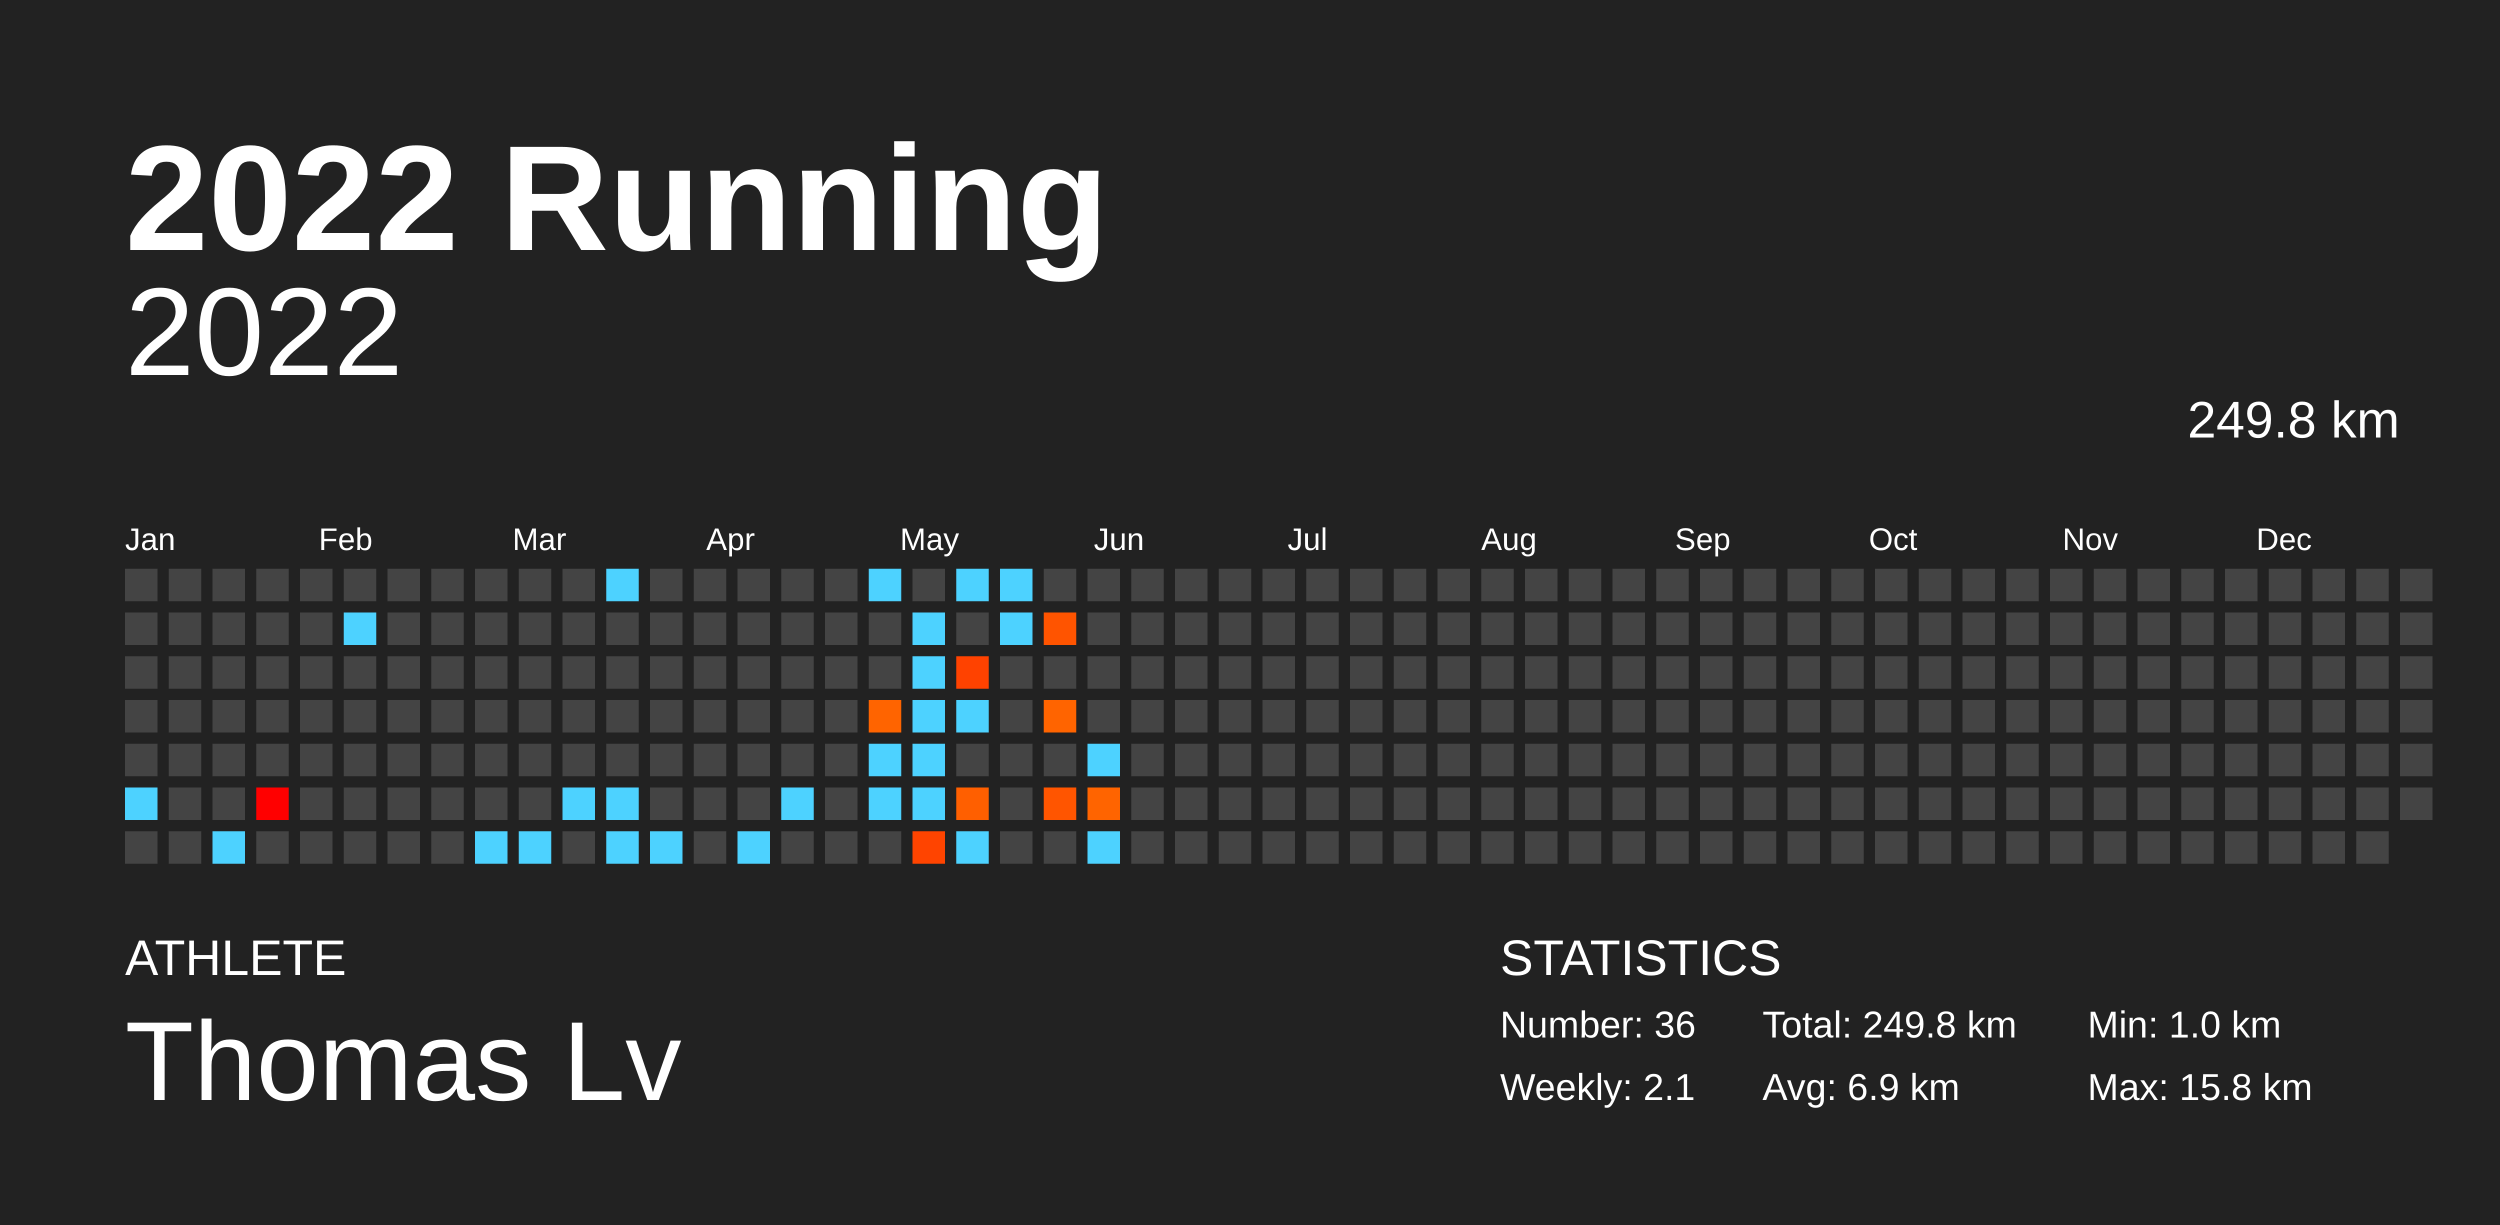
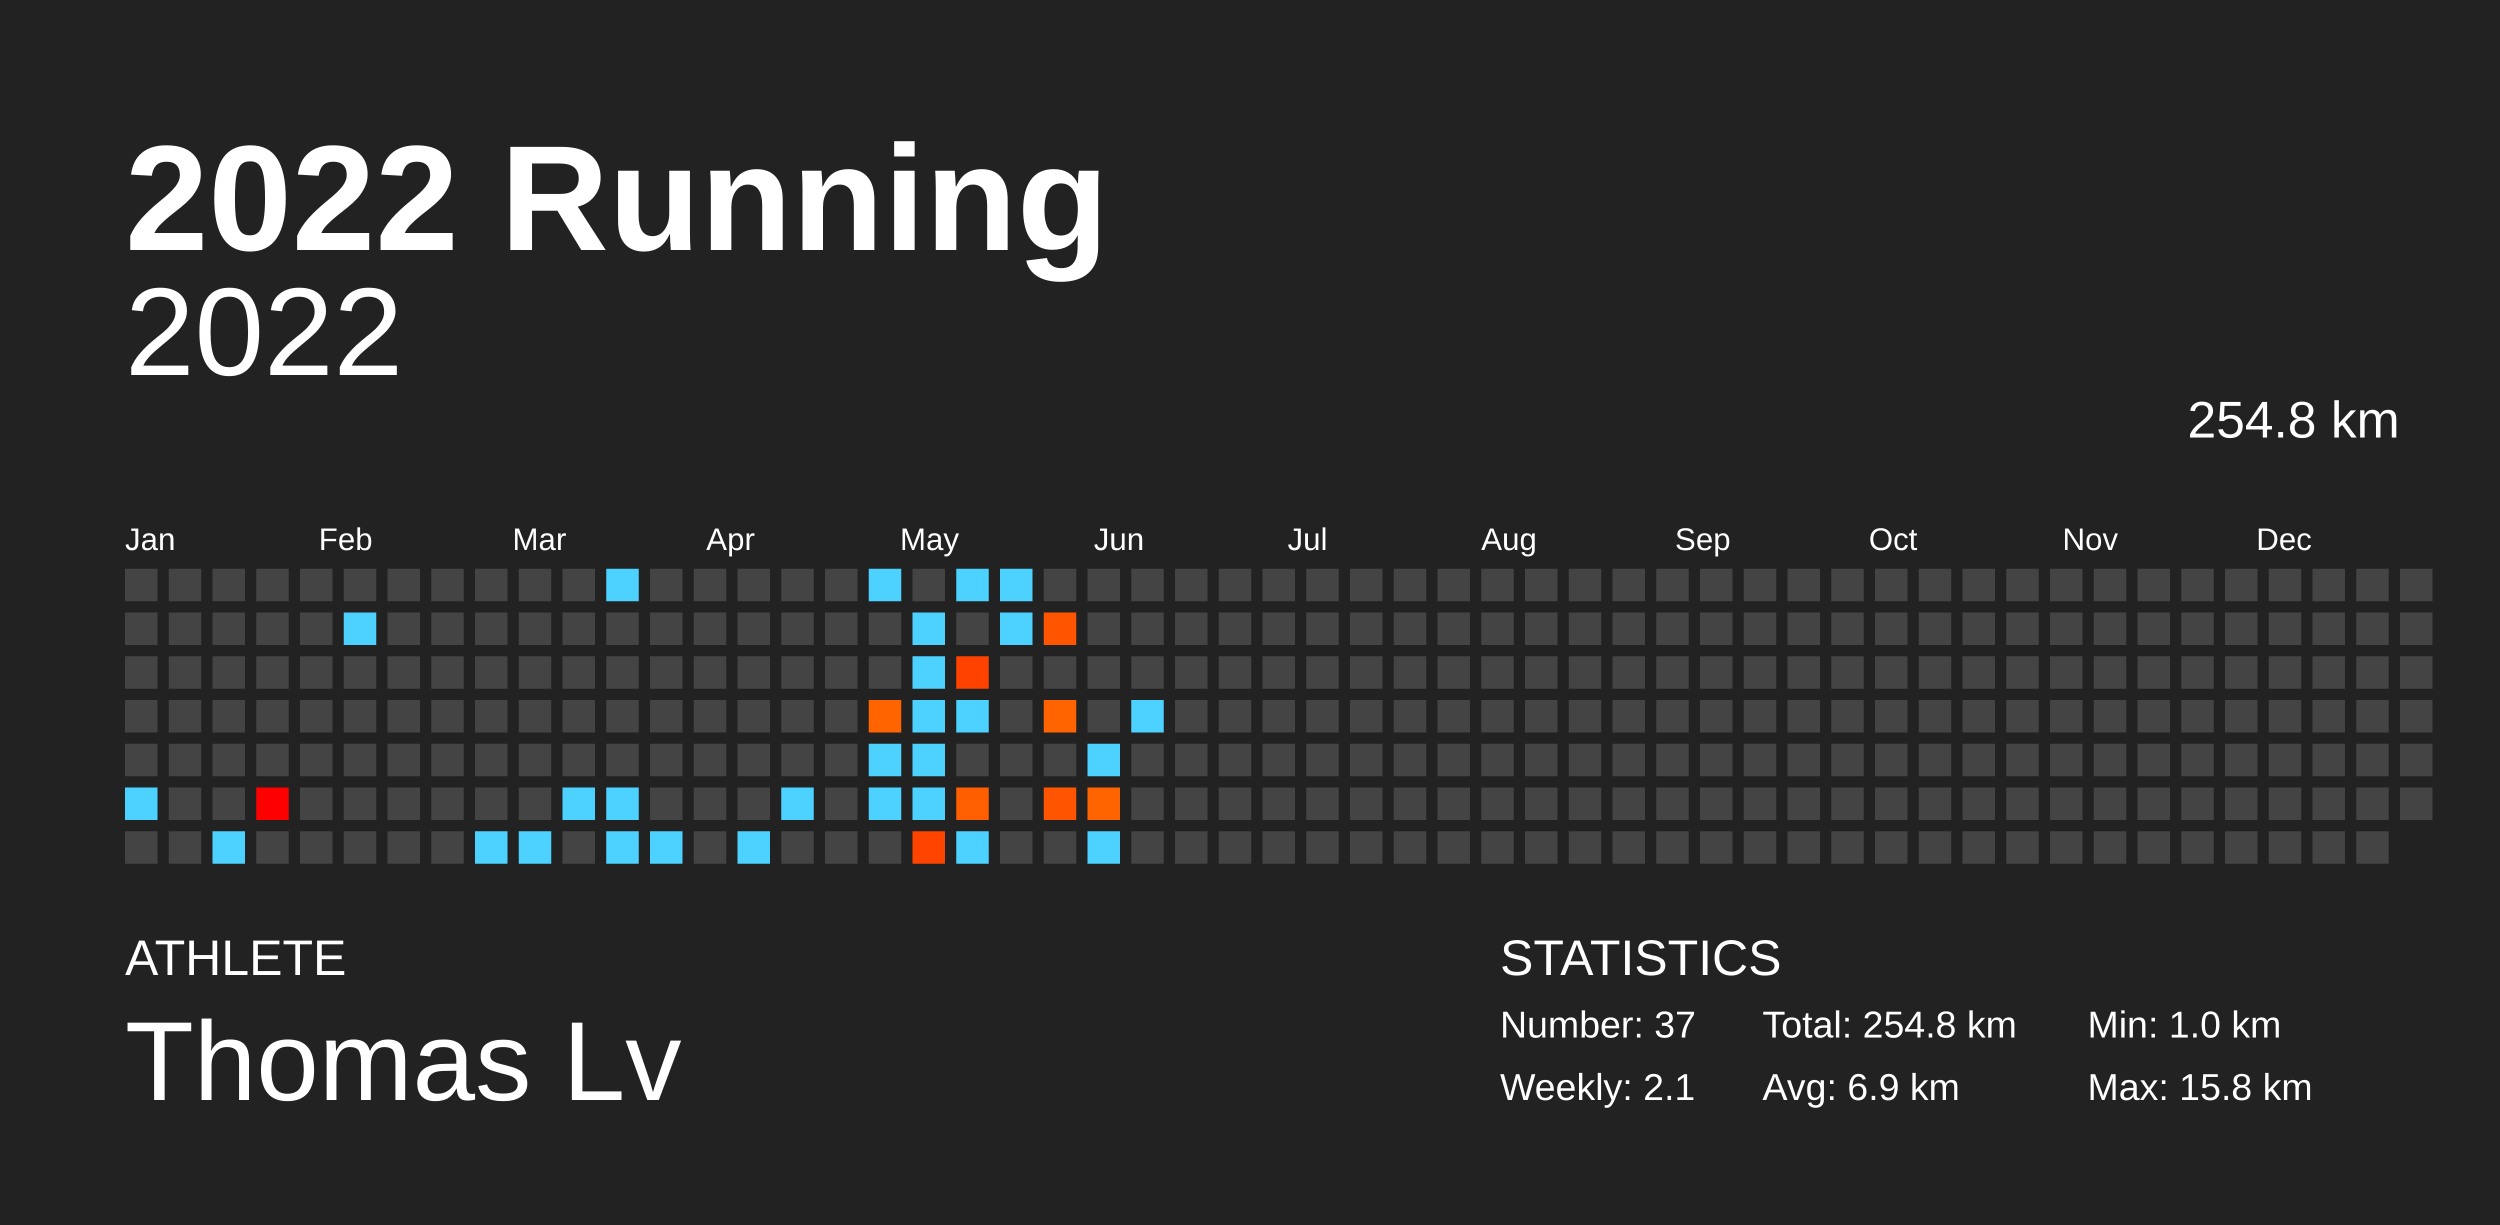
<svg xmlns="http://www.w3.org/2000/svg" baseProfile="full" height="98mm" version="1.1" viewBox="0,0,200,98" width="200mm">
  <defs />
  <rect fill="#222222" height="98" width="200" x="0" y="0" />
  <text fill="#FFFFFF" style="font-size:12px; font-family:Arial; font-weight:bold;" x="10" y="20">2022 Running</text>
  <text fill="#FFFFFF" style="font-size:4px; font-family:Arial" x="10" y="78">ATHLETE</text>
  <text fill="#FFFFFF" style="font-size:9px; font-family:Arial" x="10" y="88">Thomas Lv</text>
  <text fill="#FFFFFF" style="font-size:4px; font-family:Arial" x="120" y="78">STATISTICS</text>
-   <text fill="#FFFFFF" style="font-size:3px; font-family:Arial" x="120" y="83">Number: 36</text>
+   <text fill="#FFFFFF" style="font-size:3px; font-family:Arial" x="120" y="83">Number: 37</text>
  <text fill="#FFFFFF" style="font-size:3px; font-family:Arial" x="120" y="88">Weekly: 2.1</text>
-   <text fill="#FFFFFF" style="font-size:3px; font-family:Arial" x="141" y="83">Total: 249.8 km</text>
+   <text fill="#FFFFFF" style="font-size:3px; font-family:Arial" x="141" y="83">Total: 254.8 km</text>
  <text fill="#FFFFFF" style="font-size:3px; font-family:Arial" x="141" y="88">Avg: 6.9 km</text>
  <text fill="#FFFFFF" style="font-size:3px; font-family:Arial" x="167" y="83">Min: 1.0 km</text>
  <text fill="#FFFFFF" style="font-size:3px; font-family:Arial" x="167" y="88">Max: 15.8 km</text>
  <text alignment-baseline="hanging" fill="#FFFFFF" style="font-size:10.0px; font-family:Arial;" x="10" y="30">2022</text>
-   <text alignment-baseline="hanging" fill="#FFFFFF" style="font-size:4.125px; font-family:Arial;" x="175" y="35">249.8 km</text>
+   <text alignment-baseline="hanging" fill="#FFFFFF" style="font-size:4.125px; font-family:Arial;" x="175" y="35">254.8 km</text>
  <text fill="#FFFFFF" style="font-size:2.5px; font-family:Arial" x="10.0" y="44">Jan</text>
  <text fill="#FFFFFF" style="font-size:2.5px; font-family:Arial" x="25.5" y="44">Feb</text>
  <text fill="#FFFFFF" style="font-size:2.5px; font-family:Arial" x="41.0" y="44">Mar</text>
  <text fill="#FFFFFF" style="font-size:2.5px; font-family:Arial" x="56.5" y="44">Apr</text>
  <text fill="#FFFFFF" style="font-size:2.5px; font-family:Arial" x="72.0" y="44">May</text>
  <text fill="#FFFFFF" style="font-size:2.5px; font-family:Arial" x="87.5" y="44">Jun</text>
  <text fill="#FFFFFF" style="font-size:2.5px; font-family:Arial" x="103.0" y="44">Jul</text>
  <text fill="#FFFFFF" style="font-size:2.5px; font-family:Arial" x="118.5" y="44">Aug</text>
  <text fill="#FFFFFF" style="font-size:2.5px; font-family:Arial" x="134.0" y="44">Sep</text>
  <text fill="#FFFFFF" style="font-size:2.5px; font-family:Arial" x="149.5" y="44">Oct</text>
  <text fill="#FFFFFF" style="font-size:2.5px; font-family:Arial" x="165.0" y="44">Nov</text>
  <text fill="#FFFFFF" style="font-size:2.5px; font-family:Arial" x="180.5" y="44">Dec</text>
  <rect fill="#444444" height="2.6" width="2.6" x="10.0" y="45.5" />
  <rect fill="#444444" height="2.6" width="2.6" x="10.0" y="49.0" />
  <rect fill="#444444" height="2.6" width="2.6" x="10.0" y="52.5" />
  <rect fill="#444444" height="2.6" width="2.6" x="10.0" y="56.0" />
  <rect fill="#444444" height="2.6" width="2.6" x="10.0" y="59.5" />
  <rect fill="#4dd2ff" height="2.6" width="2.6" x="10.0" y="63.0" />
  <rect fill="#444444" height="2.6" width="2.6" x="10.0" y="66.5" />
  <rect fill="#444444" height="2.6" width="2.6" x="13.5" y="45.5" />
  <rect fill="#444444" height="2.6" width="2.6" x="13.5" y="49.0" />
  <rect fill="#444444" height="2.6" width="2.6" x="13.5" y="52.5" />
  <rect fill="#444444" height="2.6" width="2.6" x="13.5" y="56.0" />
  <rect fill="#444444" height="2.6" width="2.6" x="13.5" y="59.5" />
  <rect fill="#444444" height="2.6" width="2.6" x="13.5" y="63.0" />
  <rect fill="#444444" height="2.6" width="2.6" x="13.5" y="66.5" />
  <rect fill="#444444" height="2.6" width="2.6" x="17.0" y="45.5" />
  <rect fill="#444444" height="2.6" width="2.6" x="17.0" y="49.0" />
  <rect fill="#444444" height="2.6" width="2.6" x="17.0" y="52.5" />
  <rect fill="#444444" height="2.6" width="2.6" x="17.0" y="56.0" />
  <rect fill="#444444" height="2.6" width="2.6" x="17.0" y="59.5" />
  <rect fill="#444444" height="2.6" width="2.6" x="17.0" y="63.0" />
  <rect fill="#4dd2ff" height="2.6" width="2.6" x="17.0" y="66.5" />
  <rect fill="#444444" height="2.6" width="2.6" x="20.5" y="45.5" />
  <rect fill="#444444" height="2.6" width="2.6" x="20.5" y="49.0" />
  <rect fill="#444444" height="2.6" width="2.6" x="20.5" y="52.5" />
  <rect fill="#444444" height="2.6" width="2.6" x="20.5" y="56.0" />
  <rect fill="#444444" height="2.6" width="2.6" x="20.5" y="59.5" />
  <rect fill="#ff0000" height="2.6" width="2.6" x="20.5" y="63.0" />
  <rect fill="#444444" height="2.6" width="2.6" x="20.5" y="66.5" />
  <rect fill="#444444" height="2.6" width="2.6" x="24.0" y="45.5" />
  <rect fill="#444444" height="2.6" width="2.6" x="24.0" y="49.0" />
  <rect fill="#444444" height="2.6" width="2.6" x="24.0" y="52.5" />
  <rect fill="#444444" height="2.6" width="2.6" x="24.0" y="56.0" />
  <rect fill="#444444" height="2.6" width="2.6" x="24.0" y="59.5" />
  <rect fill="#444444" height="2.6" width="2.6" x="24.0" y="63.0" />
  <rect fill="#444444" height="2.6" width="2.6" x="24.0" y="66.5" />
  <rect fill="#444444" height="2.6" width="2.6" x="27.5" y="45.5" />
  <rect fill="#4dd2ff" height="2.6" width="2.6" x="27.5" y="49.0" />
  <rect fill="#444444" height="2.6" width="2.6" x="27.5" y="52.5" />
  <rect fill="#444444" height="2.6" width="2.6" x="27.5" y="56.0" />
  <rect fill="#444444" height="2.6" width="2.6" x="27.5" y="59.5" />
  <rect fill="#444444" height="2.6" width="2.6" x="27.5" y="63.0" />
  <rect fill="#444444" height="2.6" width="2.6" x="27.5" y="66.5" />
  <rect fill="#444444" height="2.6" width="2.6" x="31.0" y="45.5" />
  <rect fill="#444444" height="2.6" width="2.6" x="31.0" y="49.0" />
  <rect fill="#444444" height="2.6" width="2.6" x="31.0" y="52.5" />
  <rect fill="#444444" height="2.6" width="2.6" x="31.0" y="56.0" />
  <rect fill="#444444" height="2.6" width="2.6" x="31.0" y="59.5" />
  <rect fill="#444444" height="2.6" width="2.6" x="31.0" y="63.0" />
  <rect fill="#444444" height="2.6" width="2.6" x="31.0" y="66.5" />
  <rect fill="#444444" height="2.6" width="2.6" x="34.5" y="45.5" />
  <rect fill="#444444" height="2.6" width="2.6" x="34.5" y="49.0" />
  <rect fill="#444444" height="2.6" width="2.6" x="34.5" y="52.5" />
  <rect fill="#444444" height="2.6" width="2.6" x="34.5" y="56.0" />
  <rect fill="#444444" height="2.6" width="2.6" x="34.5" y="59.5" />
  <rect fill="#444444" height="2.6" width="2.6" x="34.5" y="63.0" />
  <rect fill="#444444" height="2.6" width="2.6" x="34.5" y="66.5" />
  <rect fill="#444444" height="2.6" width="2.6" x="38.0" y="45.5" />
  <rect fill="#444444" height="2.6" width="2.6" x="38.0" y="49.0" />
  <rect fill="#444444" height="2.6" width="2.6" x="38.0" y="52.5" />
  <rect fill="#444444" height="2.6" width="2.6" x="38.0" y="56.0" />
  <rect fill="#444444" height="2.6" width="2.6" x="38.0" y="59.5" />
  <rect fill="#444444" height="2.6" width="2.6" x="38.0" y="63.0" />
  <rect fill="#4dd2ff" height="2.6" width="2.6" x="38.0" y="66.5" />
  <rect fill="#444444" height="2.6" width="2.6" x="41.5" y="45.5" />
  <rect fill="#444444" height="2.6" width="2.6" x="41.5" y="49.0" />
  <rect fill="#444444" height="2.6" width="2.6" x="41.5" y="52.5" />
  <rect fill="#444444" height="2.6" width="2.6" x="41.5" y="56.0" />
  <rect fill="#444444" height="2.6" width="2.6" x="41.5" y="59.5" />
  <rect fill="#444444" height="2.6" width="2.6" x="41.5" y="63.0" />
  <rect fill="#4dd2ff" height="2.6" width="2.6" x="41.5" y="66.5" />
  <rect fill="#444444" height="2.6" width="2.6" x="45.0" y="45.5" />
  <rect fill="#444444" height="2.6" width="2.6" x="45.0" y="49.0" />
  <rect fill="#444444" height="2.6" width="2.6" x="45.0" y="52.5" />
  <rect fill="#444444" height="2.6" width="2.6" x="45.0" y="56.0" />
  <rect fill="#444444" height="2.6" width="2.6" x="45.0" y="59.5" />
  <rect fill="#4dd2ff" height="2.6" width="2.6" x="45.0" y="63.0" />
  <rect fill="#444444" height="2.6" width="2.6" x="45.0" y="66.5" />
  <rect fill="#4dd2ff" height="2.6" width="2.6" x="48.5" y="45.5" />
  <rect fill="#444444" height="2.6" width="2.6" x="48.5" y="49.0" />
  <rect fill="#444444" height="2.6" width="2.6" x="48.5" y="52.5" />
  <rect fill="#444444" height="2.6" width="2.6" x="48.5" y="56.0" />
  <rect fill="#444444" height="2.6" width="2.6" x="48.5" y="59.5" />
  <rect fill="#4dd2ff" height="2.6" width="2.6" x="48.5" y="63.0" />
  <rect fill="#4dd2ff" height="2.6" width="2.6" x="48.5" y="66.5" />
  <rect fill="#444444" height="2.6" width="2.6" x="52.0" y="45.5" />
  <rect fill="#444444" height="2.6" width="2.6" x="52.0" y="49.0" />
  <rect fill="#444444" height="2.6" width="2.6" x="52.0" y="52.5" />
  <rect fill="#444444" height="2.6" width="2.6" x="52.0" y="56.0" />
  <rect fill="#444444" height="2.6" width="2.6" x="52.0" y="59.5" />
  <rect fill="#444444" height="2.6" width="2.6" x="52.0" y="63.0" />
  <rect fill="#4dd2ff" height="2.6" width="2.6" x="52.0" y="66.5" />
  <rect fill="#444444" height="2.6" width="2.6" x="55.5" y="45.5" />
  <rect fill="#444444" height="2.6" width="2.6" x="55.5" y="49.0" />
  <rect fill="#444444" height="2.6" width="2.6" x="55.5" y="52.5" />
  <rect fill="#444444" height="2.6" width="2.6" x="55.5" y="56.0" />
  <rect fill="#444444" height="2.6" width="2.6" x="55.5" y="59.5" />
  <rect fill="#444444" height="2.6" width="2.6" x="55.5" y="63.0" />
  <rect fill="#444444" height="2.6" width="2.6" x="55.5" y="66.5" />
  <rect fill="#444444" height="2.6" width="2.6" x="59.0" y="45.5" />
  <rect fill="#444444" height="2.6" width="2.6" x="59.0" y="49.0" />
  <rect fill="#444444" height="2.6" width="2.6" x="59.0" y="52.5" />
  <rect fill="#444444" height="2.6" width="2.6" x="59.0" y="56.0" />
  <rect fill="#444444" height="2.6" width="2.6" x="59.0" y="59.5" />
  <rect fill="#444444" height="2.6" width="2.6" x="59.0" y="63.0" />
  <rect fill="#4dd2ff" height="2.6" width="2.6" x="59.0" y="66.5" />
  <rect fill="#444444" height="2.6" width="2.6" x="62.5" y="45.5" />
  <rect fill="#444444" height="2.6" width="2.6" x="62.5" y="49.0" />
  <rect fill="#444444" height="2.6" width="2.6" x="62.5" y="52.5" />
  <rect fill="#444444" height="2.6" width="2.6" x="62.5" y="56.0" />
  <rect fill="#444444" height="2.6" width="2.6" x="62.5" y="59.5" />
  <rect fill="#4dd2ff" height="2.6" width="2.6" x="62.5" y="63.0" />
  <rect fill="#444444" height="2.6" width="2.6" x="62.5" y="66.5" />
  <rect fill="#444444" height="2.6" width="2.6" x="66.0" y="45.5" />
  <rect fill="#444444" height="2.6" width="2.6" x="66.0" y="49.0" />
  <rect fill="#444444" height="2.6" width="2.6" x="66.0" y="52.5" />
  <rect fill="#444444" height="2.6" width="2.6" x="66.0" y="56.0" />
  <rect fill="#444444" height="2.6" width="2.6" x="66.0" y="59.5" />
  <rect fill="#444444" height="2.6" width="2.6" x="66.0" y="63.0" />
  <rect fill="#444444" height="2.6" width="2.6" x="66.0" y="66.5" />
  <rect fill="#4dd2ff" height="2.6" width="2.6" x="69.5" y="45.5" />
  <rect fill="#444444" height="2.6" width="2.6" x="69.5" y="49.0" />
  <rect fill="#444444" height="2.6" width="2.6" x="69.5" y="52.5" />
  <rect fill="#ff6400" height="2.6" width="2.6" x="69.5" y="56.0" />
  <rect fill="#4dd2ff" height="2.6" width="2.6" x="69.5" y="59.5" />
  <rect fill="#4dd2ff" height="2.6" width="2.6" x="69.5" y="63.0" />
  <rect fill="#444444" height="2.6" width="2.6" x="69.5" y="66.5" />
  <rect fill="#444444" height="2.6" width="2.6" x="73.0" y="45.5" />
  <rect fill="#4dd2ff" height="2.6" width="2.6" x="73.0" y="49.0" />
  <rect fill="#4dd2ff" height="2.6" width="2.6" x="73.0" y="52.5" />
  <rect fill="#4dd2ff" height="2.6" width="2.6" x="73.0" y="56.0" />
  <rect fill="#4dd2ff" height="2.6" width="2.6" x="73.0" y="59.5" />
  <rect fill="#4dd2ff" height="2.6" width="2.6" x="73.0" y="63.0" />
  <rect fill="#ff4400" height="2.6" width="2.6" x="73.0" y="66.5" />
  <rect fill="#4dd2ff" height="2.6" width="2.6" x="76.5" y="45.5" />
  <rect fill="#444444" height="2.6" width="2.6" x="76.5" y="49.0" />
  <rect fill="#ff4200" height="2.6" width="2.6" x="76.5" y="52.5" />
  <rect fill="#4dd2ff" height="2.6" width="2.6" x="76.5" y="56.0" />
  <rect fill="#444444" height="2.6" width="2.6" x="76.5" y="59.5" />
  <rect fill="#ff5f00" height="2.6" width="2.6" x="76.5" y="63.0" />
  <rect fill="#4dd2ff" height="2.6" width="2.6" x="76.5" y="66.5" />
  <rect fill="#4dd2ff" height="2.6" width="2.6" x="80.0" y="45.5" />
  <rect fill="#4dd2ff" height="2.6" width="2.6" x="80.0" y="49.0" />
  <rect fill="#444444" height="2.6" width="2.6" x="80.0" y="52.5" />
  <rect fill="#444444" height="2.6" width="2.6" x="80.0" y="56.0" />
  <rect fill="#444444" height="2.6" width="2.6" x="80.0" y="59.5" />
  <rect fill="#444444" height="2.6" width="2.6" x="80.0" y="63.0" />
  <rect fill="#444444" height="2.6" width="2.6" x="80.0" y="66.5" />
  <rect fill="#444444" height="2.6" width="2.6" x="83.5" y="45.5" />
  <rect fill="#ff5400" height="2.6" width="2.6" x="83.5" y="49.0" />
  <rect fill="#444444" height="2.6" width="2.6" x="83.5" y="52.5" />
  <rect fill="#ff6400" height="2.6" width="2.6" x="83.5" y="56.0" />
  <rect fill="#444444" height="2.6" width="2.6" x="83.5" y="59.5" />
  <rect fill="#ff5500" height="2.6" width="2.6" x="83.5" y="63.0" />
  <rect fill="#444444" height="2.6" width="2.6" x="83.5" y="66.5" />
  <rect fill="#444444" height="2.6" width="2.6" x="87.0" y="45.5" />
  <rect fill="#444444" height="2.6" width="2.6" x="87.0" y="49.0" />
  <rect fill="#444444" height="2.6" width="2.6" x="87.0" y="52.5" />
  <rect fill="#444444" height="2.6" width="2.6" x="87.0" y="56.0" />
  <rect fill="#4dd2ff" height="2.6" width="2.6" x="87.0" y="59.5" />
  <rect fill="#ff6400" height="2.6" width="2.6" x="87.0" y="63.0" />
  <rect fill="#4dd2ff" height="2.6" width="2.6" x="87.0" y="66.5" />
  <rect fill="#444444" height="2.6" width="2.6" x="90.5" y="45.5" />
  <rect fill="#444444" height="2.6" width="2.6" x="90.5" y="49.0" />
  <rect fill="#444444" height="2.6" width="2.6" x="90.5" y="52.5" />
-   <rect fill="#444444" height="2.6" width="2.6" x="90.5" y="56.0" />
+   <rect fill="#4dd2ff" height="2.6" width="2.6" x="90.5" y="56.0" />
  <rect fill="#444444" height="2.6" width="2.6" x="90.5" y="59.5" />
  <rect fill="#444444" height="2.6" width="2.6" x="90.5" y="63.0" />
  <rect fill="#444444" height="2.6" width="2.6" x="90.5" y="66.5" />
  <rect fill="#444444" height="2.6" width="2.6" x="94.0" y="45.5" />
  <rect fill="#444444" height="2.6" width="2.6" x="94.0" y="49.0" />
  <rect fill="#444444" height="2.6" width="2.6" x="94.0" y="52.5" />
  <rect fill="#444444" height="2.6" width="2.6" x="94.0" y="56.0" />
  <rect fill="#444444" height="2.6" width="2.6" x="94.0" y="59.5" />
  <rect fill="#444444" height="2.6" width="2.6" x="94.0" y="63.0" />
  <rect fill="#444444" height="2.6" width="2.6" x="94.0" y="66.5" />
  <rect fill="#444444" height="2.6" width="2.6" x="97.5" y="45.5" />
  <rect fill="#444444" height="2.6" width="2.6" x="97.5" y="49.0" />
  <rect fill="#444444" height="2.6" width="2.6" x="97.5" y="52.5" />
  <rect fill="#444444" height="2.6" width="2.6" x="97.5" y="56.0" />
  <rect fill="#444444" height="2.6" width="2.6" x="97.5" y="59.5" />
  <rect fill="#444444" height="2.6" width="2.6" x="97.5" y="63.0" />
  <rect fill="#444444" height="2.6" width="2.6" x="97.5" y="66.5" />
  <rect fill="#444444" height="2.6" width="2.6" x="101.0" y="45.5" />
  <rect fill="#444444" height="2.6" width="2.6" x="101.0" y="49.0" />
  <rect fill="#444444" height="2.6" width="2.6" x="101.0" y="52.5" />
  <rect fill="#444444" height="2.6" width="2.6" x="101.0" y="56.0" />
  <rect fill="#444444" height="2.6" width="2.6" x="101.0" y="59.5" />
  <rect fill="#444444" height="2.6" width="2.6" x="101.0" y="63.0" />
  <rect fill="#444444" height="2.6" width="2.6" x="101.0" y="66.5" />
  <rect fill="#444444" height="2.6" width="2.6" x="104.5" y="45.5" />
  <rect fill="#444444" height="2.6" width="2.6" x="104.5" y="49.0" />
  <rect fill="#444444" height="2.6" width="2.6" x="104.5" y="52.5" />
  <rect fill="#444444" height="2.6" width="2.6" x="104.5" y="56.0" />
  <rect fill="#444444" height="2.6" width="2.6" x="104.5" y="59.5" />
  <rect fill="#444444" height="2.6" width="2.6" x="104.5" y="63.0" />
  <rect fill="#444444" height="2.6" width="2.6" x="104.5" y="66.5" />
  <rect fill="#444444" height="2.6" width="2.6" x="108.0" y="45.5" />
  <rect fill="#444444" height="2.6" width="2.6" x="108.0" y="49.0" />
  <rect fill="#444444" height="2.6" width="2.6" x="108.0" y="52.5" />
  <rect fill="#444444" height="2.6" width="2.6" x="108.0" y="56.0" />
  <rect fill="#444444" height="2.6" width="2.6" x="108.0" y="59.5" />
  <rect fill="#444444" height="2.6" width="2.6" x="108.0" y="63.0" />
  <rect fill="#444444" height="2.6" width="2.6" x="108.0" y="66.5" />
  <rect fill="#444444" height="2.6" width="2.6" x="111.5" y="45.5" />
  <rect fill="#444444" height="2.6" width="2.6" x="111.5" y="49.0" />
  <rect fill="#444444" height="2.6" width="2.6" x="111.5" y="52.5" />
  <rect fill="#444444" height="2.6" width="2.6" x="111.5" y="56.0" />
  <rect fill="#444444" height="2.6" width="2.6" x="111.5" y="59.5" />
  <rect fill="#444444" height="2.6" width="2.6" x="111.5" y="63.0" />
  <rect fill="#444444" height="2.6" width="2.6" x="111.5" y="66.5" />
  <rect fill="#444444" height="2.6" width="2.6" x="115.0" y="45.5" />
  <rect fill="#444444" height="2.6" width="2.6" x="115.0" y="49.0" />
  <rect fill="#444444" height="2.6" width="2.6" x="115.0" y="52.5" />
  <rect fill="#444444" height="2.6" width="2.6" x="115.0" y="56.0" />
  <rect fill="#444444" height="2.6" width="2.6" x="115.0" y="59.5" />
  <rect fill="#444444" height="2.6" width="2.6" x="115.0" y="63.0" />
  <rect fill="#444444" height="2.6" width="2.6" x="115.0" y="66.5" />
  <rect fill="#444444" height="2.6" width="2.6" x="118.5" y="45.5" />
  <rect fill="#444444" height="2.6" width="2.6" x="118.5" y="49.0" />
  <rect fill="#444444" height="2.6" width="2.6" x="118.5" y="52.5" />
  <rect fill="#444444" height="2.6" width="2.6" x="118.5" y="56.0" />
  <rect fill="#444444" height="2.6" width="2.6" x="118.5" y="59.5" />
  <rect fill="#444444" height="2.6" width="2.6" x="118.5" y="63.0" />
  <rect fill="#444444" height="2.6" width="2.6" x="118.5" y="66.5" />
  <rect fill="#444444" height="2.6" width="2.6" x="122.0" y="45.5" />
  <rect fill="#444444" height="2.6" width="2.6" x="122.0" y="49.0" />
  <rect fill="#444444" height="2.6" width="2.6" x="122.0" y="52.5" />
  <rect fill="#444444" height="2.6" width="2.6" x="122.0" y="56.0" />
  <rect fill="#444444" height="2.6" width="2.6" x="122.0" y="59.5" />
  <rect fill="#444444" height="2.6" width="2.6" x="122.0" y="63.0" />
  <rect fill="#444444" height="2.6" width="2.6" x="122.0" y="66.5" />
  <rect fill="#444444" height="2.6" width="2.6" x="125.5" y="45.5" />
  <rect fill="#444444" height="2.6" width="2.6" x="125.5" y="49.0" />
  <rect fill="#444444" height="2.6" width="2.6" x="125.5" y="52.5" />
  <rect fill="#444444" height="2.6" width="2.6" x="125.5" y="56.0" />
  <rect fill="#444444" height="2.6" width="2.6" x="125.5" y="59.5" />
  <rect fill="#444444" height="2.6" width="2.6" x="125.5" y="63.0" />
  <rect fill="#444444" height="2.6" width="2.6" x="125.5" y="66.5" />
  <rect fill="#444444" height="2.6" width="2.6" x="129.0" y="45.5" />
  <rect fill="#444444" height="2.6" width="2.6" x="129.0" y="49.0" />
  <rect fill="#444444" height="2.6" width="2.6" x="129.0" y="52.5" />
  <rect fill="#444444" height="2.6" width="2.6" x="129.0" y="56.0" />
  <rect fill="#444444" height="2.6" width="2.6" x="129.0" y="59.5" />
  <rect fill="#444444" height="2.6" width="2.6" x="129.0" y="63.0" />
  <rect fill="#444444" height="2.6" width="2.6" x="129.0" y="66.5" />
  <rect fill="#444444" height="2.6" width="2.6" x="132.5" y="45.5" />
  <rect fill="#444444" height="2.6" width="2.6" x="132.5" y="49.0" />
  <rect fill="#444444" height="2.6" width="2.6" x="132.5" y="52.5" />
  <rect fill="#444444" height="2.6" width="2.6" x="132.5" y="56.0" />
  <rect fill="#444444" height="2.6" width="2.6" x="132.5" y="59.5" />
  <rect fill="#444444" height="2.6" width="2.6" x="132.5" y="63.0" />
  <rect fill="#444444" height="2.6" width="2.6" x="132.5" y="66.5" />
  <rect fill="#444444" height="2.6" width="2.6" x="136.0" y="45.5" />
  <rect fill="#444444" height="2.6" width="2.6" x="136.0" y="49.0" />
  <rect fill="#444444" height="2.6" width="2.6" x="136.0" y="52.5" />
  <rect fill="#444444" height="2.6" width="2.6" x="136.0" y="56.0" />
  <rect fill="#444444" height="2.6" width="2.6" x="136.0" y="59.5" />
  <rect fill="#444444" height="2.6" width="2.6" x="136.0" y="63.0" />
  <rect fill="#444444" height="2.6" width="2.6" x="136.0" y="66.5" />
  <rect fill="#444444" height="2.6" width="2.6" x="139.5" y="45.5" />
  <rect fill="#444444" height="2.6" width="2.6" x="139.5" y="49.0" />
  <rect fill="#444444" height="2.6" width="2.6" x="139.5" y="52.5" />
  <rect fill="#444444" height="2.6" width="2.6" x="139.5" y="56.0" />
  <rect fill="#444444" height="2.6" width="2.6" x="139.5" y="59.5" />
  <rect fill="#444444" height="2.6" width="2.6" x="139.5" y="63.0" />
  <rect fill="#444444" height="2.6" width="2.6" x="139.5" y="66.5" />
  <rect fill="#444444" height="2.6" width="2.6" x="143.0" y="45.5" />
  <rect fill="#444444" height="2.6" width="2.6" x="143.0" y="49.0" />
  <rect fill="#444444" height="2.6" width="2.6" x="143.0" y="52.5" />
  <rect fill="#444444" height="2.6" width="2.6" x="143.0" y="56.0" />
  <rect fill="#444444" height="2.6" width="2.6" x="143.0" y="59.5" />
  <rect fill="#444444" height="2.6" width="2.6" x="143.0" y="63.0" />
  <rect fill="#444444" height="2.6" width="2.6" x="143.0" y="66.5" />
  <rect fill="#444444" height="2.6" width="2.6" x="146.5" y="45.5" />
  <rect fill="#444444" height="2.6" width="2.6" x="146.5" y="49.0" />
  <rect fill="#444444" height="2.6" width="2.6" x="146.5" y="52.5" />
  <rect fill="#444444" height="2.6" width="2.6" x="146.5" y="56.0" />
  <rect fill="#444444" height="2.6" width="2.6" x="146.5" y="59.5" />
  <rect fill="#444444" height="2.6" width="2.6" x="146.5" y="63.0" />
  <rect fill="#444444" height="2.6" width="2.6" x="146.5" y="66.5" />
  <rect fill="#444444" height="2.6" width="2.6" x="150.0" y="45.5" />
  <rect fill="#444444" height="2.6" width="2.6" x="150.0" y="49.0" />
  <rect fill="#444444" height="2.6" width="2.6" x="150.0" y="52.5" />
  <rect fill="#444444" height="2.6" width="2.6" x="150.0" y="56.0" />
  <rect fill="#444444" height="2.6" width="2.6" x="150.0" y="59.5" />
  <rect fill="#444444" height="2.6" width="2.6" x="150.0" y="63.0" />
  <rect fill="#444444" height="2.6" width="2.6" x="150.0" y="66.5" />
  <rect fill="#444444" height="2.6" width="2.6" x="153.5" y="45.5" />
  <rect fill="#444444" height="2.6" width="2.6" x="153.5" y="49.0" />
  <rect fill="#444444" height="2.6" width="2.6" x="153.5" y="52.5" />
  <rect fill="#444444" height="2.6" width="2.6" x="153.5" y="56.0" />
  <rect fill="#444444" height="2.6" width="2.6" x="153.5" y="59.5" />
  <rect fill="#444444" height="2.6" width="2.6" x="153.5" y="63.0" />
  <rect fill="#444444" height="2.6" width="2.6" x="153.5" y="66.5" />
  <rect fill="#444444" height="2.6" width="2.6" x="157.0" y="45.5" />
  <rect fill="#444444" height="2.6" width="2.6" x="157.0" y="49.0" />
  <rect fill="#444444" height="2.6" width="2.6" x="157.0" y="52.5" />
  <rect fill="#444444" height="2.6" width="2.6" x="157.0" y="56.0" />
  <rect fill="#444444" height="2.6" width="2.6" x="157.0" y="59.5" />
  <rect fill="#444444" height="2.6" width="2.6" x="157.0" y="63.0" />
  <rect fill="#444444" height="2.6" width="2.6" x="157.0" y="66.5" />
  <rect fill="#444444" height="2.6" width="2.6" x="160.5" y="45.5" />
  <rect fill="#444444" height="2.6" width="2.6" x="160.5" y="49.0" />
  <rect fill="#444444" height="2.6" width="2.6" x="160.5" y="52.5" />
  <rect fill="#444444" height="2.6" width="2.6" x="160.5" y="56.0" />
  <rect fill="#444444" height="2.6" width="2.6" x="160.5" y="59.5" />
  <rect fill="#444444" height="2.6" width="2.6" x="160.5" y="63.0" />
  <rect fill="#444444" height="2.6" width="2.6" x="160.5" y="66.5" />
  <rect fill="#444444" height="2.6" width="2.6" x="164.0" y="45.5" />
  <rect fill="#444444" height="2.6" width="2.6" x="164.0" y="49.0" />
  <rect fill="#444444" height="2.6" width="2.6" x="164.0" y="52.5" />
  <rect fill="#444444" height="2.6" width="2.6" x="164.0" y="56.0" />
  <rect fill="#444444" height="2.6" width="2.6" x="164.0" y="59.5" />
  <rect fill="#444444" height="2.6" width="2.6" x="164.0" y="63.0" />
  <rect fill="#444444" height="2.6" width="2.6" x="164.0" y="66.5" />
  <rect fill="#444444" height="2.6" width="2.6" x="167.5" y="45.5" />
  <rect fill="#444444" height="2.6" width="2.6" x="167.5" y="49.0" />
  <rect fill="#444444" height="2.6" width="2.6" x="167.5" y="52.5" />
  <rect fill="#444444" height="2.6" width="2.6" x="167.5" y="56.0" />
  <rect fill="#444444" height="2.6" width="2.6" x="167.5" y="59.5" />
  <rect fill="#444444" height="2.6" width="2.6" x="167.5" y="63.0" />
  <rect fill="#444444" height="2.6" width="2.6" x="167.5" y="66.5" />
  <rect fill="#444444" height="2.6" width="2.6" x="171.0" y="45.5" />
  <rect fill="#444444" height="2.6" width="2.6" x="171.0" y="49.0" />
  <rect fill="#444444" height="2.6" width="2.6" x="171.0" y="52.5" />
  <rect fill="#444444" height="2.6" width="2.6" x="171.0" y="56.0" />
  <rect fill="#444444" height="2.6" width="2.6" x="171.0" y="59.5" />
  <rect fill="#444444" height="2.6" width="2.6" x="171.0" y="63.0" />
  <rect fill="#444444" height="2.6" width="2.6" x="171.0" y="66.5" />
  <rect fill="#444444" height="2.6" width="2.6" x="174.5" y="45.5" />
  <rect fill="#444444" height="2.6" width="2.6" x="174.5" y="49.0" />
  <rect fill="#444444" height="2.6" width="2.6" x="174.5" y="52.5" />
  <rect fill="#444444" height="2.6" width="2.6" x="174.5" y="56.0" />
  <rect fill="#444444" height="2.6" width="2.6" x="174.5" y="59.5" />
  <rect fill="#444444" height="2.6" width="2.6" x="174.5" y="63.0" />
  <rect fill="#444444" height="2.6" width="2.6" x="174.5" y="66.5" />
  <rect fill="#444444" height="2.6" width="2.6" x="178.0" y="45.5" />
  <rect fill="#444444" height="2.6" width="2.6" x="178.0" y="49.0" />
  <rect fill="#444444" height="2.6" width="2.6" x="178.0" y="52.5" />
  <rect fill="#444444" height="2.6" width="2.6" x="178.0" y="56.0" />
  <rect fill="#444444" height="2.6" width="2.6" x="178.0" y="59.5" />
  <rect fill="#444444" height="2.6" width="2.6" x="178.0" y="63.0" />
  <rect fill="#444444" height="2.6" width="2.6" x="178.0" y="66.5" />
  <rect fill="#444444" height="2.6" width="2.6" x="181.5" y="45.5" />
  <rect fill="#444444" height="2.6" width="2.6" x="181.5" y="49.0" />
  <rect fill="#444444" height="2.6" width="2.6" x="181.5" y="52.5" />
  <rect fill="#444444" height="2.6" width="2.6" x="181.5" y="56.0" />
  <rect fill="#444444" height="2.6" width="2.6" x="181.5" y="59.5" />
  <rect fill="#444444" height="2.6" width="2.6" x="181.5" y="63.0" />
  <rect fill="#444444" height="2.6" width="2.6" x="181.5" y="66.5" />
  <rect fill="#444444" height="2.6" width="2.6" x="185.0" y="45.5" />
  <rect fill="#444444" height="2.6" width="2.6" x="185.0" y="49.0" />
  <rect fill="#444444" height="2.6" width="2.6" x="185.0" y="52.5" />
  <rect fill="#444444" height="2.6" width="2.6" x="185.0" y="56.0" />
  <rect fill="#444444" height="2.6" width="2.6" x="185.0" y="59.5" />
  <rect fill="#444444" height="2.6" width="2.6" x="185.0" y="63.0" />
  <rect fill="#444444" height="2.6" width="2.6" x="185.0" y="66.5" />
  <rect fill="#444444" height="2.6" width="2.6" x="188.5" y="45.5" />
  <rect fill="#444444" height="2.6" width="2.6" x="188.5" y="49.0" />
  <rect fill="#444444" height="2.6" width="2.6" x="188.5" y="52.5" />
  <rect fill="#444444" height="2.6" width="2.6" x="188.5" y="56.0" />
  <rect fill="#444444" height="2.6" width="2.6" x="188.5" y="59.5" />
  <rect fill="#444444" height="2.6" width="2.6" x="188.5" y="63.0" />
  <rect fill="#444444" height="2.6" width="2.6" x="188.5" y="66.5" />
  <rect fill="#444444" height="2.6" width="2.6" x="192.0" y="45.5" />
  <rect fill="#444444" height="2.6" width="2.6" x="192.0" y="49.0" />
  <rect fill="#444444" height="2.6" width="2.6" x="192.0" y="52.5" />
  <rect fill="#444444" height="2.6" width="2.6" x="192.0" y="56.0" />
  <rect fill="#444444" height="2.6" width="2.6" x="192.0" y="59.5" />
  <rect fill="#444444" height="2.6" width="2.6" x="192.0" y="63.0" />
</svg>
